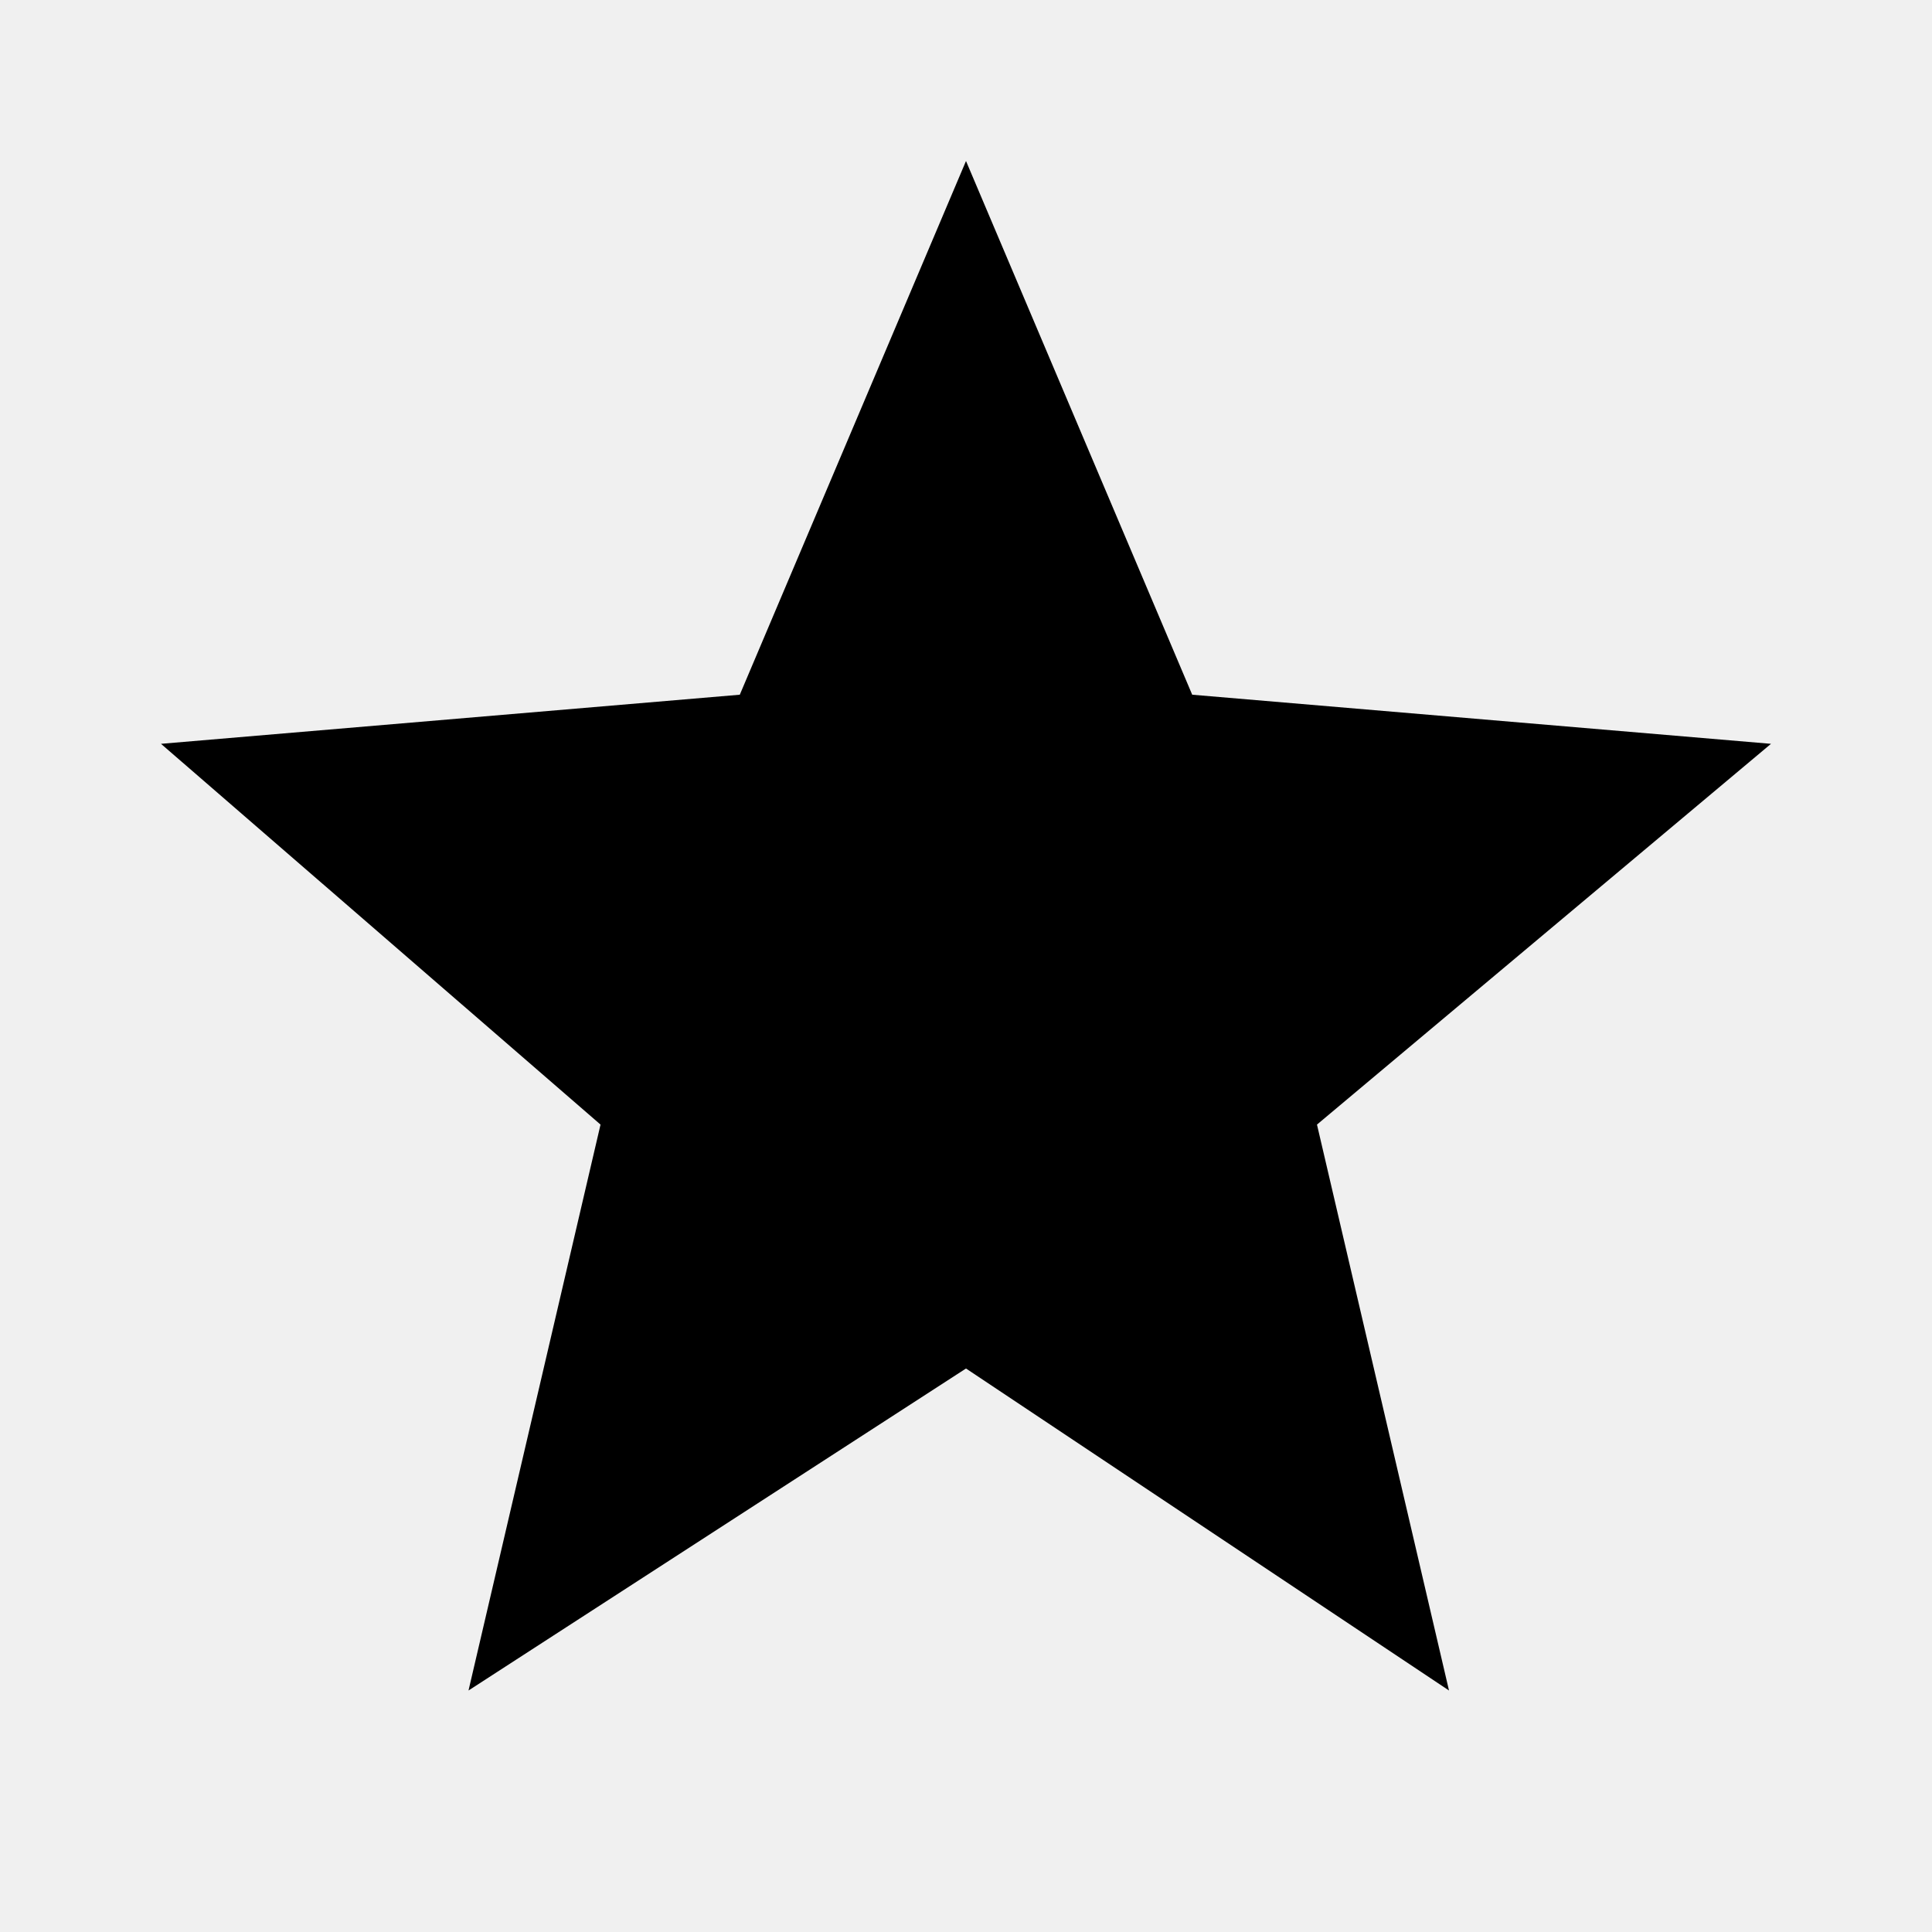
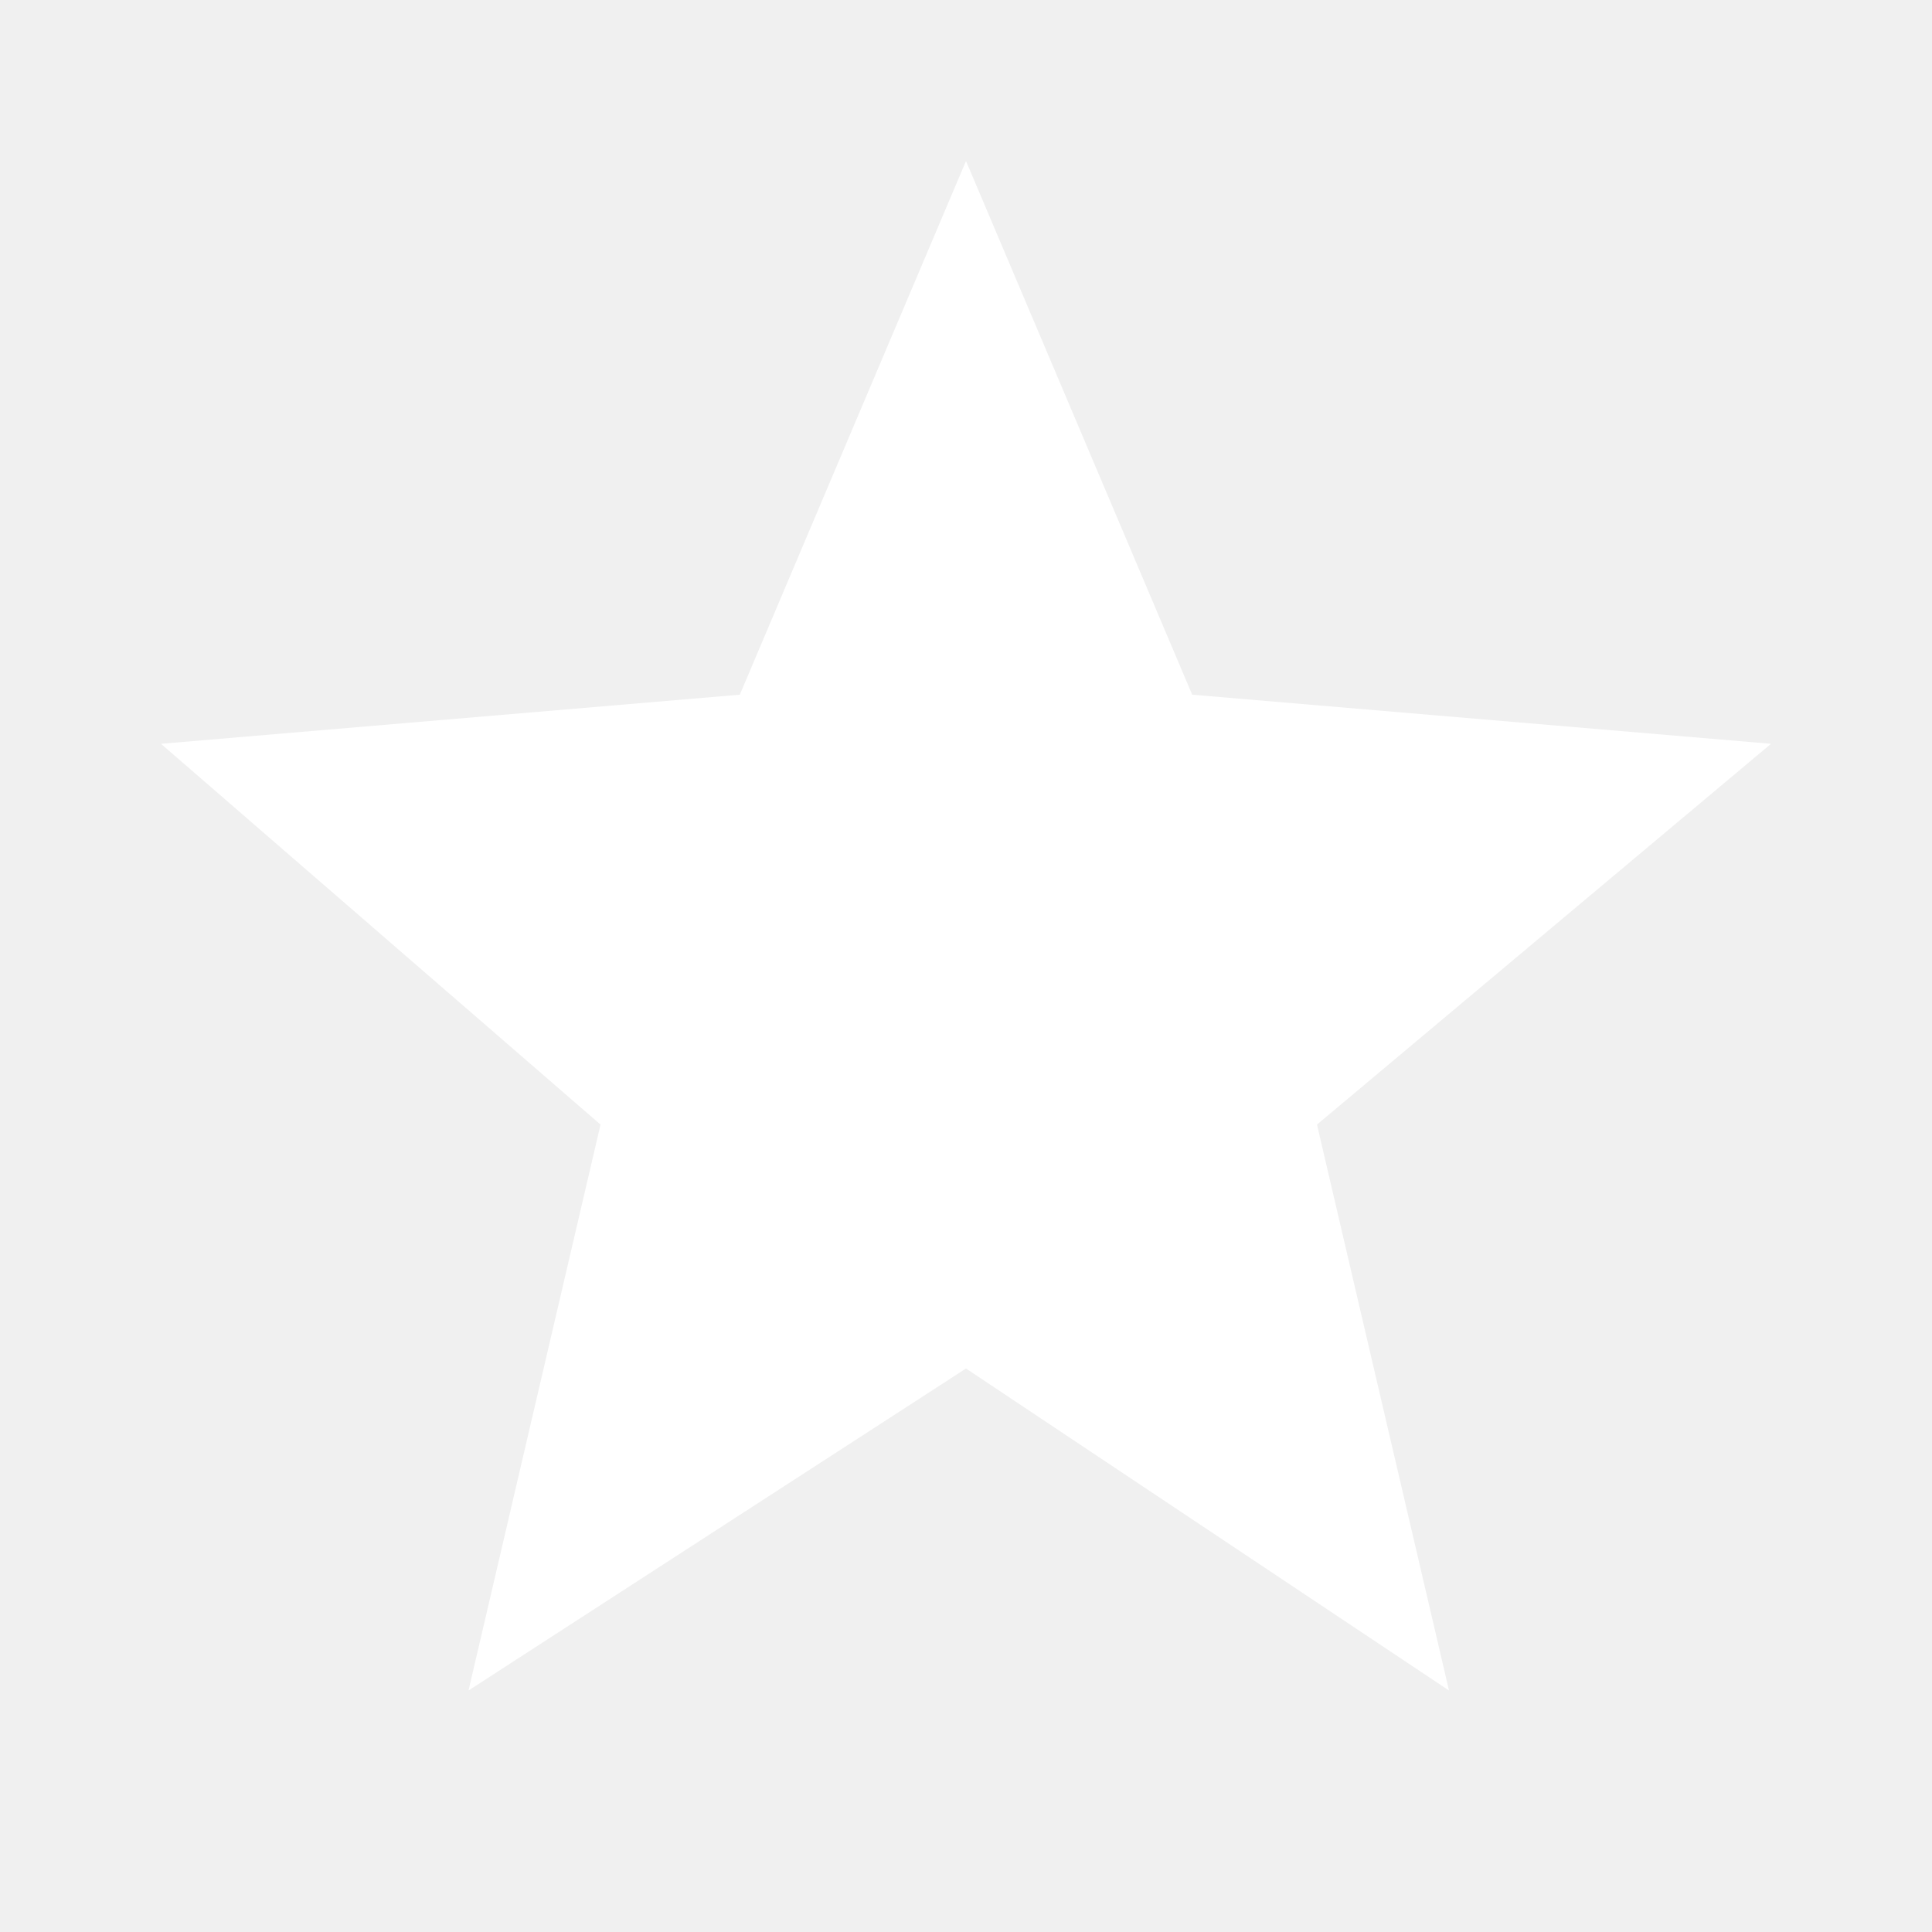
- <svg xmlns="http://www.w3.org/2000/svg" viewBox="0 0 24 24">
+ <svg xmlns="http://www.w3.org/2000/svg" viewBox="0 0 24 24" fill="white">
  <path d="M12 17 18 21l-1.64-7.03L22 9.24l-7.19-.61L12 2 9.19 8.63 2 9.24l5.46 4.73L5.82 21z">

    </path>
</svg>
